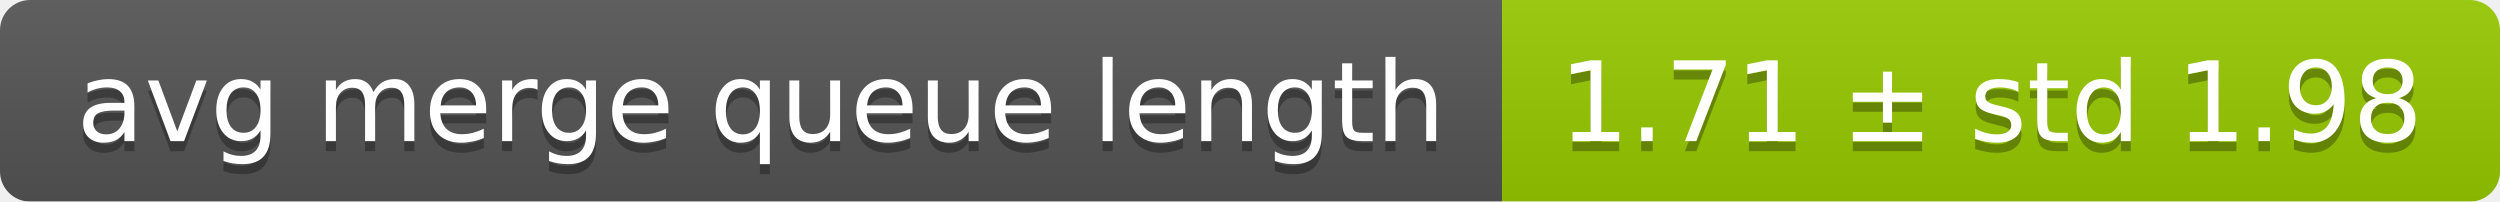
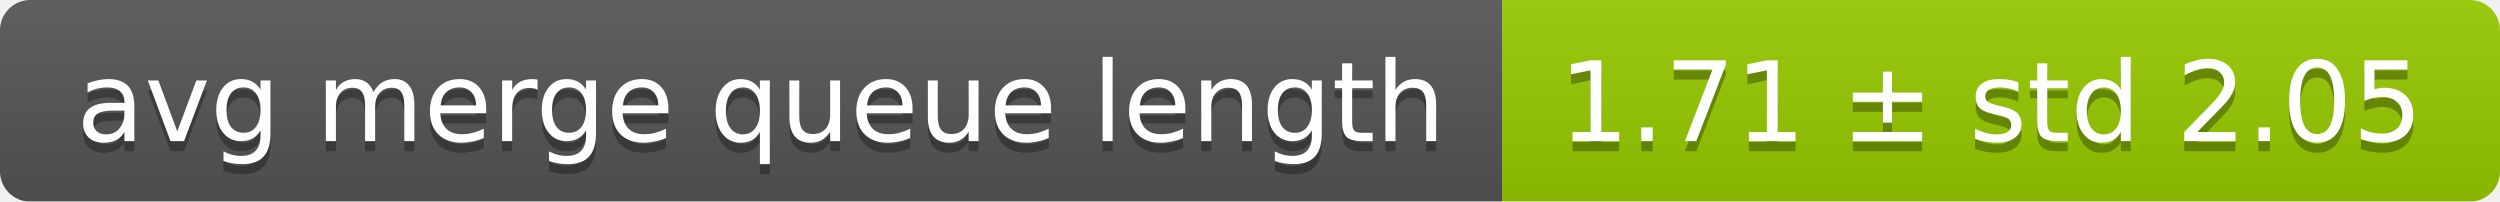
<svg xmlns="http://www.w3.org/2000/svg" width="248" height="20">
  <linearGradient id="smooth" x2="0" y2="100%">
    <stop offset="0" stop-color="#bbb" stop-opacity=".1" />
    <stop offset="1" stop-opacity=".1" />
  </linearGradient>
  <mask id="round">
    <rect width="248" height="20" rx="3" fill="#fff" />
  </mask>
  <g mask="url(#round)">
    <rect width="149" height="20" fill="#555" />
    <rect x="149" width="99" height="20" fill="#97ca00" />
    <rect width="248" height="20" fill="url(#smooth)" />
  </g>
  <g fill="#fff" text-anchor="middle" font-family="DejaVu Sans,Verdana,Geneva,sans-serif" font-size="11">
    <text x="75.5" y="15" fill="#010101" fill-opacity=".3">avg merge queue length</text>
    <text x="75.5" y="14">avg merge queue length</text>
-     <text x="197.5" y="15" fill="#010101" fill-opacity=".3">1.71 ± std 1.98</text>
-     <text x="197.5" y="14">1.71 ± std 1.98</text>
+     <text x="197.5" y="15" fill="#010101" fill-opacity=".3">1.71 ± std 2.05</text>
+     <text x="197.5" y="14">1.71 ± std 2.05</text>
  </g>
</svg>
